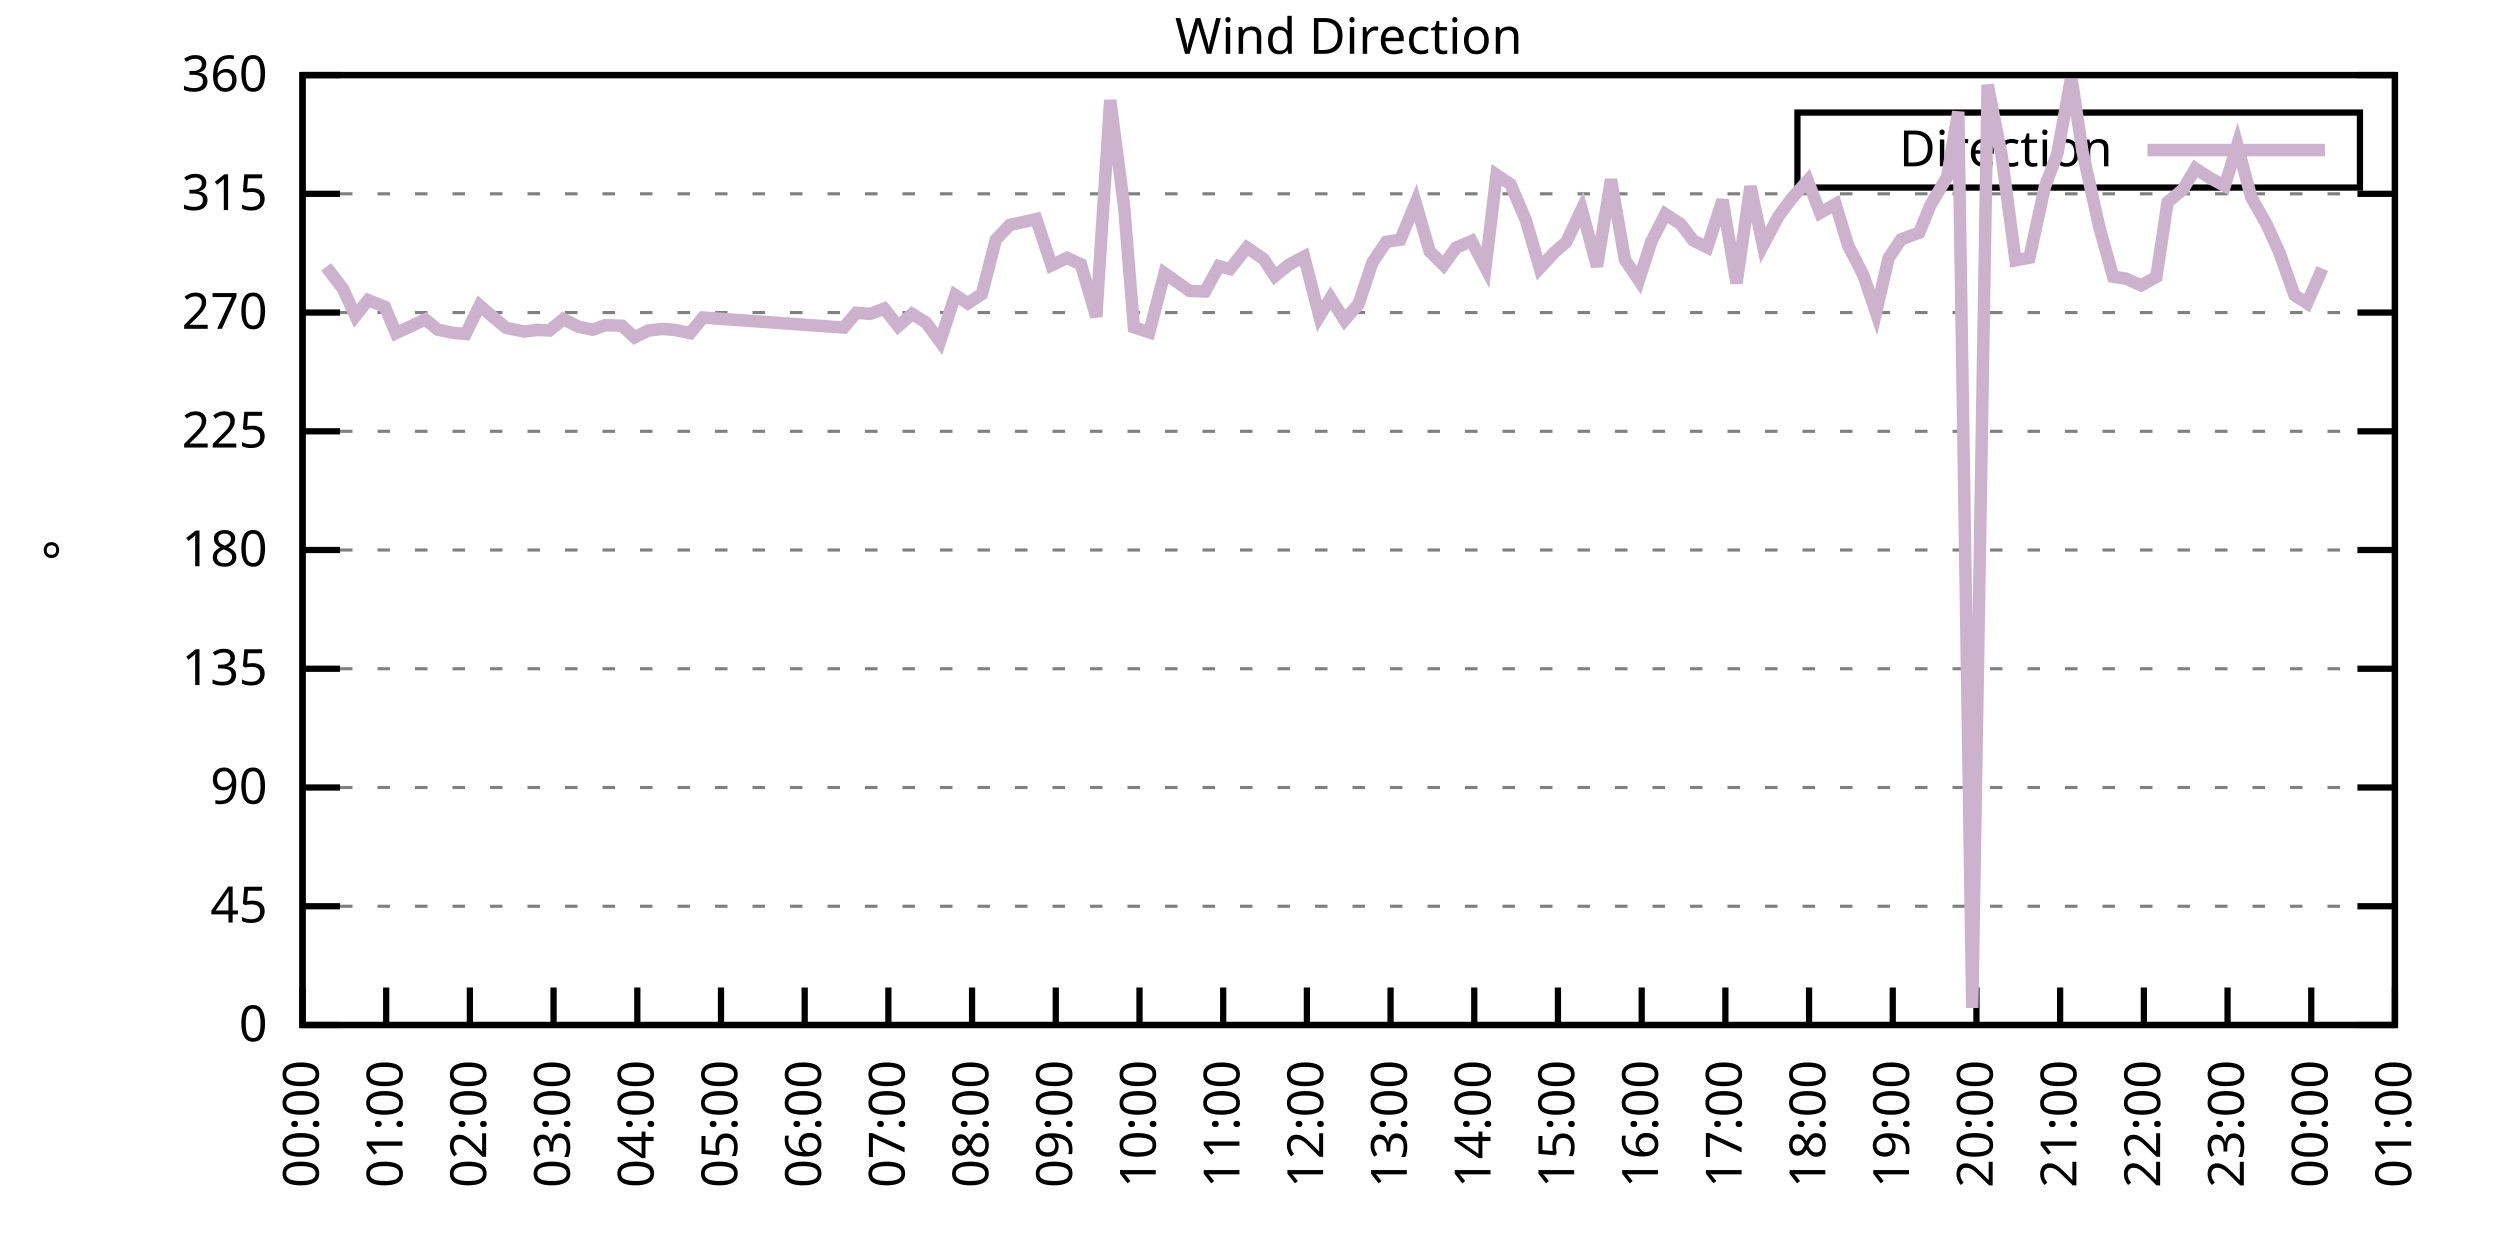
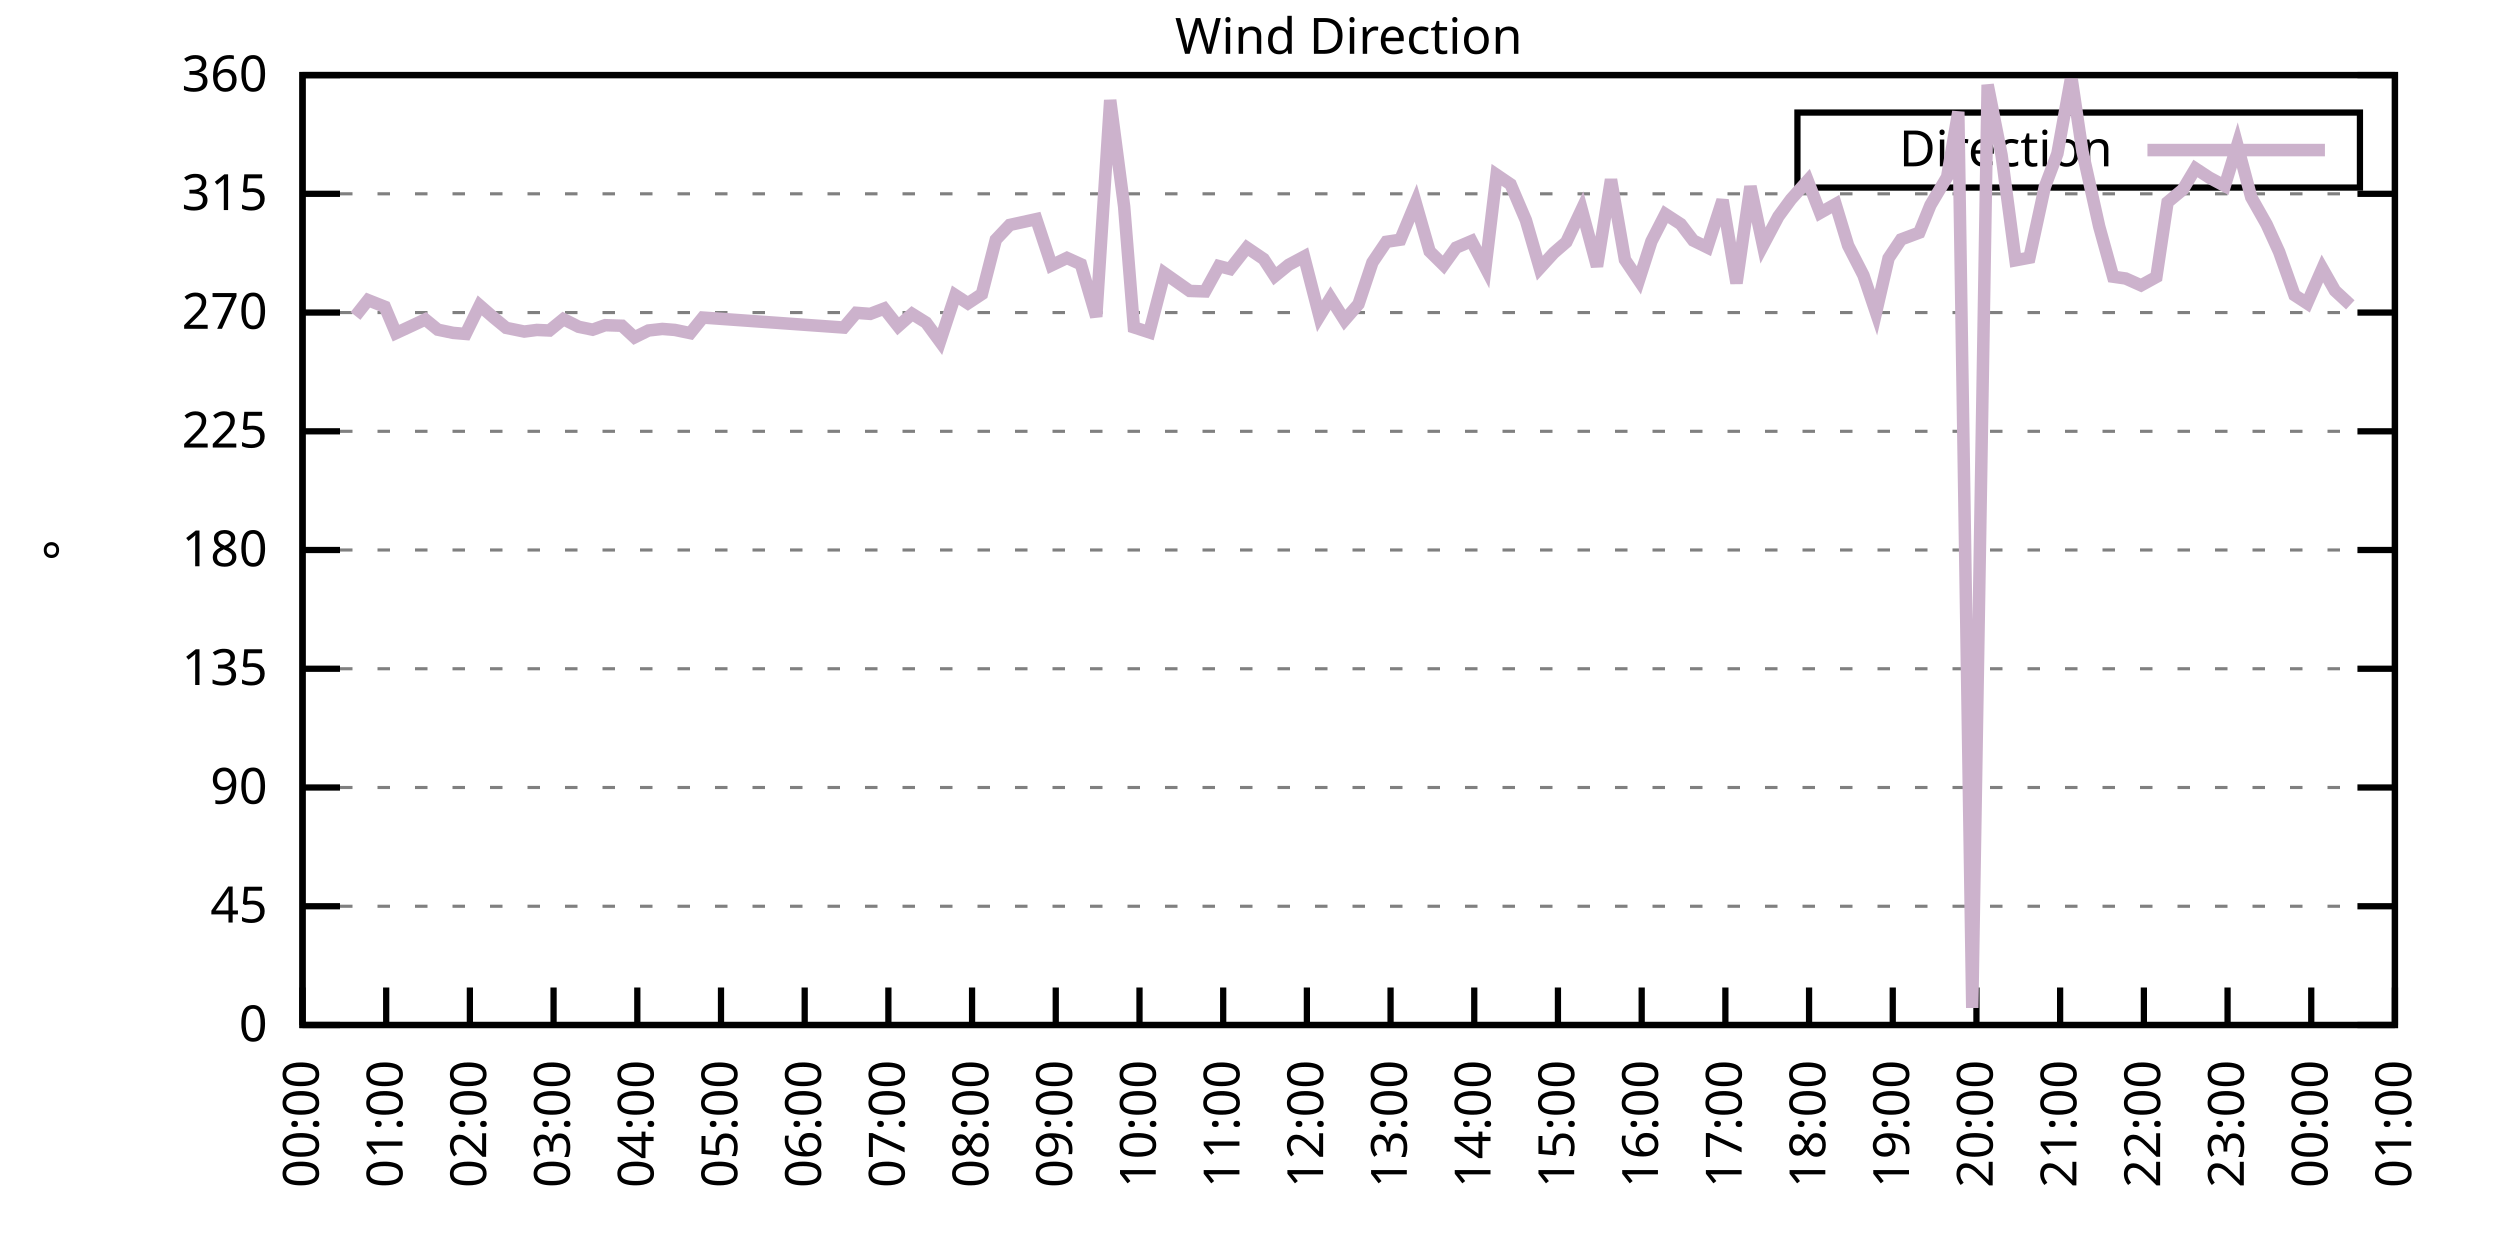
<svg xmlns="http://www.w3.org/2000/svg" xmlns:xlink="http://www.w3.org/1999/xlink" width="400" height="200" viewBox="0 0 400 200">
  <g id="gnuplot_canvas">
    <rect x="0" y="0" width="400" height="200" fill="none" />
    <defs>
      <circle id="gpDot" r="0.5" stroke-width="0.5" stroke="currentColor" />
      <path id="gpPt0" stroke-width="0.333" stroke="currentColor" d="M-1,0 h2 M0,-1 v2" />
      <path id="gpPt1" stroke-width="0.333" stroke="currentColor" d="M-1,-1 L1,1 M1,-1 L-1,1" />
      <path id="gpPt2" stroke-width="0.333" stroke="currentColor" d="M-1,0 L1,0 M0,-1 L0,1 M-1,-1 L1,1 M-1,1 L1,-1" />
      <rect id="gpPt3" stroke-width="0.333" stroke="currentColor" x="-1" y="-1" width="2" height="2" />
      <rect id="gpPt4" stroke-width="0.333" stroke="currentColor" fill="currentColor" x="-1" y="-1" width="2" height="2" />
      <circle id="gpPt5" stroke-width="0.333" stroke="currentColor" cx="0" cy="0" r="1" />
      <use xlink:href="#gpPt5" id="gpPt6" fill="currentColor" stroke="none" />
      <path id="gpPt7" stroke-width="0.333" stroke="currentColor" d="M0,-1.33 L-1.33,0.67 L1.33,0.67 z" />
      <use xlink:href="#gpPt7" id="gpPt8" fill="currentColor" stroke="none" />
      <use xlink:href="#gpPt7" id="gpPt9" stroke="currentColor" transform="rotate(180)" />
      <use xlink:href="#gpPt9" id="gpPt10" fill="currentColor" stroke="none" />
      <use xlink:href="#gpPt3" id="gpPt11" stroke="currentColor" transform="rotate(45)" />
      <use xlink:href="#gpPt11" id="gpPt12" fill="currentColor" stroke="none" />
      <path id="gpPt13" stroke-width="0.333" stroke="currentColor" d="M0,1.330 L1.265,0.411 L0.782,-1.067 L-0.782,-1.076 L-1.265,0.411 z" />
      <use xlink:href="#gpPt13" id="gpPt14" fill="currentColor" stroke="none" />
      <filter id="textbox" filterUnits="objectBoundingBox" x="0" y="0" height="1" width="1">
        <feFlood flood-color="white" flood-opacity="1" result="bgnd" />
        <feComposite in="SourceGraphic" in2="bgnd" operator="atop" />
      </filter>
      <filter id="greybox" filterUnits="objectBoundingBox" x="0" y="0" height="1" width="1">
        <feFlood flood-color="lightgrey" flood-opacity="1" result="grey" />
        <feComposite in="SourceGraphic" in2="grey" operator="atop" />
      </filter>
    </defs>
    <g fill="none" color="white" stroke="currentColor" stroke-width="1.00" stroke-linecap="butt" stroke-linejoin="miter">
</g>
    <g fill="none" color="black" stroke="currentColor" stroke-width="1.00" stroke-linecap="butt" stroke-linejoin="miter">
      <g stroke="none" shape-rendering="crispEdges">
        <polygon fill="rgb(255, 255, 255)" points="48.40,164.00 383.18,164.00 383.18,12.02 48.40,12.02 " />
      </g>
    </g>
    <g fill="none" color="black" stroke="currentColor" stroke-width="1.00" stroke-linecap="butt" stroke-linejoin="miter">
</g>
    <g fill="none" color="black" stroke="black" stroke-width="0.50" stroke-linecap="butt" stroke-linejoin="miter">
</g>
    <g fill="none" color="gray" stroke="currentColor" stroke-width="0.50" stroke-linecap="butt" stroke-linejoin="miter">
      <path stroke="gray" stroke-dasharray="2,4" class="gridline" d="M48.40,164.00 L383.19,164.00  " />
    </g>
    <g fill="none" color="gray" stroke="gray" stroke-width="1.00" stroke-linecap="butt" stroke-linejoin="miter">
</g>
    <g fill="none" color="black" stroke="currentColor" stroke-width="1.00" stroke-linecap="butt" stroke-linejoin="miter">
      <path stroke="black" d="M48.40,164.00 L54.40,164.00 M383.19,164.00 L377.19,164.00  " />
      <g transform="translate(42.80,166.60)" stroke="none" fill="black" font-family="Sans" font-size="8.00" text-anchor="end">
        <text>
          <tspan font-family="Sans"> 0</tspan>
        </text>
      </g>
    </g>
    <g fill="none" color="black" stroke="currentColor" stroke-width="1.00" stroke-linecap="butt" stroke-linejoin="miter">
</g>
    <g fill="none" color="black" stroke="black" stroke-width="0.50" stroke-linecap="butt" stroke-linejoin="miter">
</g>
    <g fill="none" color="gray" stroke="currentColor" stroke-width="0.50" stroke-linecap="butt" stroke-linejoin="miter">
      <path stroke="gray" stroke-dasharray="2,4" class="gridline" d="M48.40,145.00 L383.19,145.00  " />
    </g>
    <g fill="none" color="gray" stroke="gray" stroke-width="1.00" stroke-linecap="butt" stroke-linejoin="miter">
</g>
    <g fill="none" color="black" stroke="currentColor" stroke-width="1.00" stroke-linecap="butt" stroke-linejoin="miter">
      <path stroke="black" d="M48.40,145.00 L54.40,145.00 M383.19,145.00 L377.19,145.00  " />
      <g transform="translate(42.80,147.60)" stroke="none" fill="black" font-family="Sans" font-size="8.00" text-anchor="end">
        <text>
          <tspan font-family="Sans"> 45</tspan>
        </text>
      </g>
    </g>
    <g fill="none" color="black" stroke="currentColor" stroke-width="1.00" stroke-linecap="butt" stroke-linejoin="miter">
</g>
    <g fill="none" color="black" stroke="black" stroke-width="0.50" stroke-linecap="butt" stroke-linejoin="miter">
</g>
    <g fill="none" color="gray" stroke="currentColor" stroke-width="0.50" stroke-linecap="butt" stroke-linejoin="miter">
      <path stroke="gray" stroke-dasharray="2,4" class="gridline" d="M48.40,126.00 L383.19,126.00  " />
    </g>
    <g fill="none" color="gray" stroke="gray" stroke-width="1.00" stroke-linecap="butt" stroke-linejoin="miter">
</g>
    <g fill="none" color="black" stroke="currentColor" stroke-width="1.00" stroke-linecap="butt" stroke-linejoin="miter">
      <path stroke="black" d="M48.40,126.00 L54.40,126.00 M383.19,126.00 L377.19,126.00  " />
      <g transform="translate(42.80,128.60)" stroke="none" fill="black" font-family="Sans" font-size="8.00" text-anchor="end">
        <text>
          <tspan font-family="Sans"> 90</tspan>
        </text>
      </g>
    </g>
    <g fill="none" color="black" stroke="currentColor" stroke-width="1.00" stroke-linecap="butt" stroke-linejoin="miter">
</g>
    <g fill="none" color="black" stroke="black" stroke-width="0.50" stroke-linecap="butt" stroke-linejoin="miter">
</g>
    <g fill="none" color="gray" stroke="currentColor" stroke-width="0.50" stroke-linecap="butt" stroke-linejoin="miter">
      <path stroke="gray" stroke-dasharray="2,4" class="gridline" d="M48.40,107.00 L383.19,107.00  " />
    </g>
    <g fill="none" color="gray" stroke="gray" stroke-width="1.00" stroke-linecap="butt" stroke-linejoin="miter">
</g>
    <g fill="none" color="black" stroke="currentColor" stroke-width="1.00" stroke-linecap="butt" stroke-linejoin="miter">
      <path stroke="black" d="M48.40,107.00 L54.40,107.00 M383.19,107.00 L377.19,107.00  " />
      <g transform="translate(42.80,109.60)" stroke="none" fill="black" font-family="Sans" font-size="8.00" text-anchor="end">
        <text>
          <tspan font-family="Sans"> 135</tspan>
        </text>
      </g>
    </g>
    <g fill="none" color="black" stroke="currentColor" stroke-width="1.00" stroke-linecap="butt" stroke-linejoin="miter">
</g>
    <g fill="none" color="black" stroke="black" stroke-width="0.50" stroke-linecap="butt" stroke-linejoin="miter">
</g>
    <g fill="none" color="gray" stroke="currentColor" stroke-width="0.50" stroke-linecap="butt" stroke-linejoin="miter">
      <path stroke="gray" stroke-dasharray="2,4" class="gridline" d="M48.40,88.00 L383.19,88.00  " />
    </g>
    <g fill="none" color="gray" stroke="gray" stroke-width="1.00" stroke-linecap="butt" stroke-linejoin="miter">
</g>
    <g fill="none" color="black" stroke="currentColor" stroke-width="1.00" stroke-linecap="butt" stroke-linejoin="miter">
      <path stroke="black" d="M48.40,88.00 L54.40,88.00 M383.19,88.00 L377.19,88.00  " />
      <g transform="translate(42.80,90.60)" stroke="none" fill="black" font-family="Sans" font-size="8.00" text-anchor="end">
        <text>
          <tspan font-family="Sans"> 180</tspan>
        </text>
      </g>
    </g>
    <g fill="none" color="black" stroke="currentColor" stroke-width="1.00" stroke-linecap="butt" stroke-linejoin="miter">
</g>
    <g fill="none" color="black" stroke="black" stroke-width="0.50" stroke-linecap="butt" stroke-linejoin="miter">
</g>
    <g fill="none" color="gray" stroke="currentColor" stroke-width="0.50" stroke-linecap="butt" stroke-linejoin="miter">
      <path stroke="gray" stroke-dasharray="2,4" class="gridline" d="M48.40,69.01 L383.19,69.01  " />
    </g>
    <g fill="none" color="gray" stroke="gray" stroke-width="1.00" stroke-linecap="butt" stroke-linejoin="miter">
</g>
    <g fill="none" color="black" stroke="currentColor" stroke-width="1.00" stroke-linecap="butt" stroke-linejoin="miter">
      <path stroke="black" d="M48.40,69.01 L54.40,69.01 M383.19,69.01 L377.19,69.01  " />
      <g transform="translate(42.80,71.61)" stroke="none" fill="black" font-family="Sans" font-size="8.00" text-anchor="end">
        <text>
          <tspan font-family="Sans"> 225</tspan>
        </text>
      </g>
    </g>
    <g fill="none" color="black" stroke="currentColor" stroke-width="1.00" stroke-linecap="butt" stroke-linejoin="miter">
</g>
    <g fill="none" color="black" stroke="black" stroke-width="0.50" stroke-linecap="butt" stroke-linejoin="miter">
</g>
    <g fill="none" color="gray" stroke="currentColor" stroke-width="0.50" stroke-linecap="butt" stroke-linejoin="miter">
      <path stroke="gray" stroke-dasharray="2,4" class="gridline" d="M48.40,50.01 L383.19,50.01  " />
    </g>
    <g fill="none" color="gray" stroke="gray" stroke-width="1.00" stroke-linecap="butt" stroke-linejoin="miter">
</g>
    <g fill="none" color="black" stroke="currentColor" stroke-width="1.00" stroke-linecap="butt" stroke-linejoin="miter">
      <path stroke="black" d="M48.40,50.01 L54.40,50.01 M383.19,50.01 L377.19,50.01  " />
      <g transform="translate(42.80,52.61)" stroke="none" fill="black" font-family="Sans" font-size="8.00" text-anchor="end">
        <text>
          <tspan font-family="Sans"> 270</tspan>
        </text>
      </g>
    </g>
    <g fill="none" color="black" stroke="currentColor" stroke-width="1.00" stroke-linecap="butt" stroke-linejoin="miter">
</g>
    <g fill="none" color="black" stroke="black" stroke-width="0.50" stroke-linecap="butt" stroke-linejoin="miter">
</g>
    <g fill="none" color="gray" stroke="currentColor" stroke-width="0.50" stroke-linecap="butt" stroke-linejoin="miter">
      <path stroke="gray" stroke-dasharray="2,4" class="gridline" d="M48.40,31.01 L383.19,31.01  " />
    </g>
    <g fill="none" color="gray" stroke="gray" stroke-width="1.00" stroke-linecap="butt" stroke-linejoin="miter">
</g>
    <g fill="none" color="black" stroke="currentColor" stroke-width="1.00" stroke-linecap="butt" stroke-linejoin="miter">
      <path stroke="black" d="M48.40,31.01 L54.40,31.01 M383.19,31.01 L377.19,31.01  " />
      <g transform="translate(42.80,33.61)" stroke="none" fill="black" font-family="Sans" font-size="8.00" text-anchor="end">
        <text>
          <tspan font-family="Sans"> 315</tspan>
        </text>
      </g>
    </g>
    <g fill="none" color="black" stroke="currentColor" stroke-width="1.00" stroke-linecap="butt" stroke-linejoin="miter">
</g>
    <g fill="none" color="black" stroke="black" stroke-width="0.50" stroke-linecap="butt" stroke-linejoin="miter">
</g>
    <g fill="none" color="gray" stroke="currentColor" stroke-width="0.50" stroke-linecap="butt" stroke-linejoin="miter">
      <path stroke="gray" stroke-dasharray="2,4" class="gridline" d="M48.40,12.01 L383.19,12.01  " />
    </g>
    <g fill="none" color="gray" stroke="gray" stroke-width="1.00" stroke-linecap="butt" stroke-linejoin="miter">
</g>
    <g fill="none" color="black" stroke="currentColor" stroke-width="1.00" stroke-linecap="butt" stroke-linejoin="miter">
      <path stroke="black" d="M48.40,12.01 L54.40,12.01 M383.19,12.01 L377.19,12.01  " />
      <g transform="translate(42.80,14.61)" stroke="none" fill="black" font-family="Sans" font-size="8.00" text-anchor="end">
        <text>
          <tspan font-family="Sans"> 360</tspan>
        </text>
      </g>
    </g>
    <g fill="none" color="black" stroke="currentColor" stroke-width="1.00" stroke-linecap="butt" stroke-linejoin="miter">
      <path stroke="black" d="M48.40,164.00 L48.40,158.00  " />
      <g transform="translate(51.00,169.60) rotate(270.00)" stroke="none" fill="black" font-family="Sans" font-size="8.00" text-anchor="end">
        <text>
          <tspan font-family="Sans">00:00</tspan>
        </text>
      </g>
    </g>
    <g fill="none" color="black" stroke="currentColor" stroke-width="1.00" stroke-linecap="butt" stroke-linejoin="miter">
      <path stroke="black" d="M61.79,164.00 L61.79,158.00  " />
      <g transform="translate(64.39,169.60) rotate(270.00)" stroke="none" fill="black" font-family="Sans" font-size="8.00" text-anchor="end">
        <text>
          <tspan font-family="Sans">01:00</tspan>
        </text>
      </g>
    </g>
    <g fill="none" color="black" stroke="currentColor" stroke-width="1.00" stroke-linecap="butt" stroke-linejoin="miter">
      <path stroke="black" d="M75.18,164.00 L75.18,158.00  " />
      <g transform="translate(77.78,169.60) rotate(270.00)" stroke="none" fill="black" font-family="Sans" font-size="8.00" text-anchor="end">
        <text>
          <tspan font-family="Sans">02:00</tspan>
        </text>
      </g>
    </g>
    <g fill="none" color="black" stroke="currentColor" stroke-width="1.00" stroke-linecap="butt" stroke-linejoin="miter">
      <path stroke="black" d="M88.57,164.00 L88.57,158.00  " />
      <g transform="translate(91.17,169.60) rotate(270.00)" stroke="none" fill="black" font-family="Sans" font-size="8.00" text-anchor="end">
        <text>
          <tspan font-family="Sans">03:00</tspan>
        </text>
      </g>
    </g>
    <g fill="none" color="black" stroke="currentColor" stroke-width="1.00" stroke-linecap="butt" stroke-linejoin="miter">
      <path stroke="black" d="M101.97,164.00 L101.97,158.00  " />
      <g transform="translate(104.57,169.60) rotate(270.00)" stroke="none" fill="black" font-family="Sans" font-size="8.00" text-anchor="end">
        <text>
          <tspan font-family="Sans">04:00</tspan>
        </text>
      </g>
    </g>
    <g fill="none" color="black" stroke="currentColor" stroke-width="1.00" stroke-linecap="butt" stroke-linejoin="miter">
      <path stroke="black" d="M115.36,164.00 L115.36,158.00  " />
      <g transform="translate(117.96,169.60) rotate(270.00)" stroke="none" fill="black" font-family="Sans" font-size="8.00" text-anchor="end">
        <text>
          <tspan font-family="Sans">05:00</tspan>
        </text>
      </g>
    </g>
    <g fill="none" color="black" stroke="currentColor" stroke-width="1.00" stroke-linecap="butt" stroke-linejoin="miter">
      <path stroke="black" d="M128.75,164.00 L128.75,158.00  " />
      <g transform="translate(131.35,169.60) rotate(270.00)" stroke="none" fill="black" font-family="Sans" font-size="8.00" text-anchor="end">
        <text>
          <tspan font-family="Sans">06:00</tspan>
        </text>
      </g>
    </g>
    <g fill="none" color="black" stroke="currentColor" stroke-width="1.00" stroke-linecap="butt" stroke-linejoin="miter">
      <path stroke="black" d="M142.14,164.00 L142.14,158.00  " />
      <g transform="translate(144.74,169.60) rotate(270.00)" stroke="none" fill="black" font-family="Sans" font-size="8.00" text-anchor="end">
        <text>
          <tspan font-family="Sans">07:00</tspan>
        </text>
      </g>
    </g>
    <g fill="none" color="black" stroke="currentColor" stroke-width="1.00" stroke-linecap="butt" stroke-linejoin="miter">
      <path stroke="black" d="M155.53,164.00 L155.53,158.00  " />
      <g transform="translate(158.13,169.60) rotate(270.00)" stroke="none" fill="black" font-family="Sans" font-size="8.00" text-anchor="end">
        <text>
          <tspan font-family="Sans">08:00</tspan>
        </text>
      </g>
    </g>
    <g fill="none" color="black" stroke="currentColor" stroke-width="1.00" stroke-linecap="butt" stroke-linejoin="miter">
      <path stroke="black" d="M168.92,164.00 L168.92,158.00  " />
      <g transform="translate(171.52,169.60) rotate(270.00)" stroke="none" fill="black" font-family="Sans" font-size="8.00" text-anchor="end">
        <text>
          <tspan font-family="Sans">09:00</tspan>
        </text>
      </g>
    </g>
    <g fill="none" color="black" stroke="currentColor" stroke-width="1.00" stroke-linecap="butt" stroke-linejoin="miter">
      <path stroke="black" d="M182.32,164.00 L182.32,158.00  " />
      <g transform="translate(184.92,169.60) rotate(270.00)" stroke="none" fill="black" font-family="Sans" font-size="8.00" text-anchor="end">
        <text>
          <tspan font-family="Sans">10:00</tspan>
        </text>
      </g>
    </g>
    <g fill="none" color="black" stroke="currentColor" stroke-width="1.00" stroke-linecap="butt" stroke-linejoin="miter">
      <path stroke="black" d="M195.71,164.00 L195.71,158.00  " />
      <g transform="translate(198.31,169.60) rotate(270.00)" stroke="none" fill="black" font-family="Sans" font-size="8.00" text-anchor="end">
        <text>
          <tspan font-family="Sans">11:00</tspan>
        </text>
      </g>
    </g>
    <g fill="none" color="black" stroke="currentColor" stroke-width="1.00" stroke-linecap="butt" stroke-linejoin="miter">
      <path stroke="black" d="M209.10,164.00 L209.10,158.00  " />
      <g transform="translate(211.70,169.60) rotate(270.00)" stroke="none" fill="black" font-family="Sans" font-size="8.00" text-anchor="end">
        <text>
          <tspan font-family="Sans">12:00</tspan>
        </text>
      </g>
    </g>
    <g fill="none" color="black" stroke="currentColor" stroke-width="1.00" stroke-linecap="butt" stroke-linejoin="miter">
      <path stroke="black" d="M222.49,164.00 L222.49,158.00  " />
      <g transform="translate(225.09,169.60) rotate(270.00)" stroke="none" fill="black" font-family="Sans" font-size="8.00" text-anchor="end">
        <text>
          <tspan font-family="Sans">13:00</tspan>
        </text>
      </g>
    </g>
    <g fill="none" color="black" stroke="currentColor" stroke-width="1.00" stroke-linecap="butt" stroke-linejoin="miter">
      <path stroke="black" d="M235.88,164.00 L235.88,158.00  " />
      <g transform="translate(238.48,169.60) rotate(270.00)" stroke="none" fill="black" font-family="Sans" font-size="8.00" text-anchor="end">
        <text>
          <tspan font-family="Sans">14:00</tspan>
        </text>
      </g>
    </g>
    <g fill="none" color="black" stroke="currentColor" stroke-width="1.00" stroke-linecap="butt" stroke-linejoin="miter">
      <path stroke="black" d="M249.27,164.00 L249.27,158.00  " />
      <g transform="translate(251.87,169.60) rotate(270.00)" stroke="none" fill="black" font-family="Sans" font-size="8.00" text-anchor="end">
        <text>
          <tspan font-family="Sans">15:00</tspan>
        </text>
      </g>
    </g>
    <g fill="none" color="black" stroke="currentColor" stroke-width="1.00" stroke-linecap="butt" stroke-linejoin="miter">
      <path stroke="black" d="M262.67,164.00 L262.67,158.00  " />
      <g transform="translate(265.27,169.60) rotate(270.00)" stroke="none" fill="black" font-family="Sans" font-size="8.00" text-anchor="end">
        <text>
          <tspan font-family="Sans">16:00</tspan>
        </text>
      </g>
    </g>
    <g fill="none" color="black" stroke="currentColor" stroke-width="1.00" stroke-linecap="butt" stroke-linejoin="miter">
      <path stroke="black" d="M276.06,164.00 L276.06,158.00  " />
      <g transform="translate(278.66,169.60) rotate(270.00)" stroke="none" fill="black" font-family="Sans" font-size="8.00" text-anchor="end">
        <text>
          <tspan font-family="Sans">17:00</tspan>
        </text>
      </g>
    </g>
    <g fill="none" color="black" stroke="currentColor" stroke-width="1.00" stroke-linecap="butt" stroke-linejoin="miter">
      <path stroke="black" d="M289.45,164.00 L289.45,158.00  " />
      <g transform="translate(292.05,169.60) rotate(270.00)" stroke="none" fill="black" font-family="Sans" font-size="8.00" text-anchor="end">
        <text>
          <tspan font-family="Sans">18:00</tspan>
        </text>
      </g>
    </g>
    <g fill="none" color="black" stroke="currentColor" stroke-width="1.00" stroke-linecap="butt" stroke-linejoin="miter">
      <path stroke="black" d="M302.84,164.00 L302.84,158.00  " />
      <g transform="translate(305.44,169.60) rotate(270.00)" stroke="none" fill="black" font-family="Sans" font-size="8.00" text-anchor="end">
        <text>
          <tspan font-family="Sans">19:00</tspan>
        </text>
      </g>
    </g>
    <g fill="none" color="black" stroke="currentColor" stroke-width="1.00" stroke-linecap="butt" stroke-linejoin="miter">
      <path stroke="black" d="M316.23,164.00 L316.23,158.00  " />
      <g transform="translate(318.83,169.60) rotate(270.00)" stroke="none" fill="black" font-family="Sans" font-size="8.00" text-anchor="end">
        <text>
          <tspan font-family="Sans">20:00</tspan>
        </text>
      </g>
    </g>
    <g fill="none" color="black" stroke="currentColor" stroke-width="1.00" stroke-linecap="butt" stroke-linejoin="miter">
      <path stroke="black" d="M329.62,164.00 L329.62,158.00  " />
      <g transform="translate(332.22,169.60) rotate(270.00)" stroke="none" fill="black" font-family="Sans" font-size="8.00" text-anchor="end">
        <text>
          <tspan font-family="Sans">21:00</tspan>
        </text>
      </g>
    </g>
    <g fill="none" color="black" stroke="currentColor" stroke-width="1.00" stroke-linecap="butt" stroke-linejoin="miter">
      <path stroke="black" d="M343.02,164.00 L343.02,158.00  " />
      <g transform="translate(345.62,169.60) rotate(270.00)" stroke="none" fill="black" font-family="Sans" font-size="8.00" text-anchor="end">
        <text>
          <tspan font-family="Sans">22:00</tspan>
        </text>
      </g>
    </g>
    <g fill="none" color="black" stroke="currentColor" stroke-width="1.00" stroke-linecap="butt" stroke-linejoin="miter">
      <path stroke="black" d="M356.41,164.00 L356.41,158.00  " />
      <g transform="translate(359.01,169.60) rotate(270.00)" stroke="none" fill="black" font-family="Sans" font-size="8.00" text-anchor="end">
        <text>
          <tspan font-family="Sans">23:00</tspan>
        </text>
      </g>
    </g>
    <g fill="none" color="black" stroke="currentColor" stroke-width="1.00" stroke-linecap="butt" stroke-linejoin="miter">
      <path stroke="black" d="M369.80,164.00 L369.80,158.00  " />
      <g transform="translate(372.40,169.60) rotate(270.00)" stroke="none" fill="black" font-family="Sans" font-size="8.00" text-anchor="end">
        <text>
          <tspan font-family="Sans">00:00</tspan>
        </text>
      </g>
    </g>
    <g fill="none" color="black" stroke="currentColor" stroke-width="1.00" stroke-linecap="butt" stroke-linejoin="miter">
      <path stroke="black" d="M383.19,164.00 L383.19,158.00  " />
      <g transform="translate(385.79,169.60) rotate(270.00)" stroke="none" fill="black" font-family="Sans" font-size="8.00" text-anchor="end">
        <text>
          <tspan font-family="Sans">01:00</tspan>
        </text>
      </g>
    </g>
    <g fill="none" color="black" stroke="currentColor" stroke-width="1.00" stroke-linecap="butt" stroke-linejoin="miter">
</g>
    <g fill="none" color="black" stroke="currentColor" stroke-width="1.00" stroke-linecap="butt" stroke-linejoin="miter">
      <path stroke="black" d="M48.40,12.01 L48.40,164.00 L383.19,164.00 L383.19,12.01 L48.40,12.01 Z  " />
    </g>
    <g fill="none" color="black" stroke="currentColor" stroke-width="1.00" stroke-linecap="butt" stroke-linejoin="miter">
</g>
    <g fill="none" color="black" stroke="currentColor" stroke-width="1.00" stroke-linecap="butt" stroke-linejoin="miter">
      <path stroke="black" d="M287.59,30.01 L287.59,18.01 L377.59,18.01 L377.59,30.01 L287.59,30.01 Z  " />
    </g>
    <g id="Wind_direction_plot_1">
      <g fill="none" color="white" stroke="black" stroke-width="2.00" stroke-linecap="butt" stroke-linejoin="miter">
</g>
      <g fill="none" color="black" stroke="currentColor" stroke-width="2.00" stroke-linecap="butt" stroke-linejoin="miter">
        <g transform="translate(337.99,26.61)" stroke="none" fill="black" font-family="Sans" font-size="8.00" text-anchor="end">
          <text>
            <tspan font-family="Sans">Direction</tspan>
          </text>
        </g>
      </g>
      <g fill="none" color="black" stroke="currentColor" stroke-width="2.00" stroke-linecap="butt" stroke-linejoin="miter">
-         <path stroke="rgb(204, 178, 204)" d="M343.59,24.01 L371.99,24.01 M52.19,42.70 L54.87,46.21 L56.88,50.56 L58.89,48.02 L61.57,49.08 L63.35,53.30   L65.81,52.16 L68.04,51.11 L70.05,52.75 L72.50,53.26 L74.51,53.43 L76.75,48.87 L78.98,50.81 L80.99,52.46   L83.89,53.05 L85.90,52.79 L87.91,52.88 L90.14,51.06 L92.59,52.29 L94.82,52.75 L96.83,52.03 L99.51,52.12   L101.52,53.98 L103.75,52.88 L105.98,52.63 L107.99,52.79 L110.45,53.30 L112.46,50.81 L135.00,52.41 L137.01,50.05   L139.24,50.22 L141.47,49.37 L143.70,52.20 L145.94,50.22 L148.17,51.61 L150.40,54.65 L152.85,47.22 L154.86,48.53   L157.10,47.05 L159.33,38.35 L161.56,35.99 L165.80,35.06 L168.25,42.45 L170.71,41.27 L172.94,42.28 L175.40,50.68   L177.63,16.02 L179.86,33.04 L181.42,52.37 L183.88,53.17 L186.33,43.72 L190.35,46.55 L192.81,46.63 L195.04,42.58   L196.82,43.04 L199.50,39.62 L202.18,41.44 L203.97,44.18 L206.20,42.37 L208.65,41.06 L211.11,50.60 L212.89,47.69   L215.13,51.23 L217.36,48.66 L219.59,41.99 L221.82,38.69 L224.05,38.35 L226.51,32.44 L228.74,40.21 L230.97,42.41   L232.98,39.62 L235.44,38.57 L237.67,42.83 L239.45,27.97 L241.69,29.49 L244.14,35.23 L246.37,42.91 L248.60,40.47   L250.61,38.73 L253.07,33.50 L255.52,42.62 L257.76,28.73 L259.99,41.56 L262.22,44.86 L264.23,38.61 L266.46,34.26   L268.92,35.86 L270.92,38.48 L273.16,39.58 L275.61,32.02 L277.84,45.32 L280.07,29.83 L282.08,39.28 L284.54,34.64   L286.55,31.90 L289.23,28.90 L291.23,34.05 L293.69,32.66 L295.70,39.28 L298.15,44.05 L300.16,50.01 L302.17,41.31   L304.18,38.31 L307.08,37.22 L308.87,32.82 L311.54,28.31 L313.33,17.88 L315.56,161.26 L318.02,13.57 L320.25,24.80   L322.48,41.65 L324.71,41.23 L327.17,29.91 L329.18,24.59 L331.41,12.26 L333.19,24.21 L335.87,36.24 L338.10,44.27   L340.11,44.56 L342.57,45.66 L345.02,44.31 L346.81,32.36 L349.26,30.33 L351.27,26.96 L353.51,28.43 L355.96,29.74   L357.97,23.20 L360.20,31.56 L362.66,35.91 L364.66,40.30 L367.12,47.22 L369.13,48.53 L371.58,42.96  " />
+         <path stroke="rgb(204, 178, 204)" d="M343.59,24.01 L371.99,24.01 M56.88,50.56 L58.89,48.02 L61.57,49.08 L63.35,53.30 L65.81,52.16 L68.04,51.11   L70.05,52.75 L72.50,53.26 L74.51,53.43 L76.75,48.87 L78.98,50.81 L80.99,52.46 L83.89,53.05 L85.90,52.79   L87.91,52.88 L90.14,51.06 L92.59,52.29 L94.82,52.75 L96.83,52.03 L99.51,52.12 L101.52,53.98 L103.75,52.88   L105.98,52.63 L107.99,52.79 L110.45,53.30 L112.46,50.81 L135.00,52.41 L137.01,50.05 L139.24,50.22 L141.47,49.37   L143.70,52.20 L145.94,50.22 L148.17,51.61 L150.40,54.65 L152.85,47.22 L154.86,48.53 L157.10,47.05 L159.33,38.35   L161.56,35.99 L165.80,35.06 L168.25,42.45 L170.71,41.27 L172.94,42.28 L175.40,50.68 L177.63,16.02 L179.86,33.04   L181.42,52.37 L183.88,53.17 L186.33,43.72 L190.35,46.55 L192.81,46.63 L195.04,42.58 L196.82,43.04 L199.50,39.62   L202.18,41.44 L203.97,44.18 L206.20,42.37 L208.65,41.06 L211.11,50.60 L212.89,47.69 L215.13,51.23 L217.36,48.66   L219.59,41.99 L221.82,38.69 L224.05,38.35 L226.51,32.44 L228.74,40.21 L230.97,42.41 L232.98,39.62 L235.44,38.57   L237.67,42.83 L239.45,27.97 L241.69,29.49 L244.14,35.23 L246.37,42.91 L248.60,40.47 L250.61,38.73 L253.07,33.50   L255.52,42.62 L257.76,28.73 L259.99,41.56 L262.22,44.86 L264.23,38.61 L266.46,34.26 L268.92,35.86 L270.92,38.48   L273.16,39.58 L275.61,32.02 L277.84,45.32 L280.07,29.83 L282.08,39.28 L284.54,34.64 L286.55,31.90 L289.23,28.90   L291.23,34.05 L293.69,32.66 L295.70,39.28 L298.15,44.05 L300.16,50.01 L302.17,41.31 L304.18,38.31 L307.08,37.22   L308.87,32.82 L311.54,28.31 L313.33,17.88 L315.56,161.26 L318.02,13.57 L320.25,24.80 L322.48,41.65 L324.71,41.23   L327.17,29.91 L329.18,24.59 L331.41,12.26 L333.19,24.21 L335.87,36.24 L338.10,44.27 L340.11,44.56 L342.57,45.66   L345.02,44.31 L346.81,32.36 L349.26,30.33 L351.27,26.96 L353.51,28.43 L355.96,29.74 L357.97,23.20 L360.20,31.56   L362.66,35.91 L364.66,40.30 L367.12,47.22 L369.13,48.53 L371.58,42.96 L373.59,46.50 L376.05,48.78  " />
      </g>
    </g>
    <g fill="none" color="black" stroke="currentColor" stroke-width="2.00" stroke-linecap="butt" stroke-linejoin="miter">
</g>
    <g fill="none" color="black" stroke="black" stroke-width="1.00" stroke-linecap="butt" stroke-linejoin="miter">
</g>
    <g fill="none" color="black" stroke="currentColor" stroke-width="1.00" stroke-linecap="butt" stroke-linejoin="miter">
      <path stroke="black" d="M48.40,12.01 L48.40,164.00 L383.19,164.00 L383.19,12.01 L48.40,12.01 Z  " />
      <g transform="translate(12.80,88.01) rotate(270.00)" stroke="none" fill="black" font-family="Sans" font-size="8.00" text-anchor="middle">
        <text>
          <tspan font-family="Sans">°</tspan>
        </text>
      </g>
    </g>
    <g fill="none" color="black" stroke="currentColor" stroke-width="1.00" stroke-linecap="butt" stroke-linejoin="miter">
</g>
    <g fill="none" color="black" stroke="currentColor" stroke-width="1.00" stroke-linecap="butt" stroke-linejoin="miter">
      <g transform="translate(215.79,8.61)" stroke="none" fill="black" font-family="Sans" font-size="8.00" text-anchor="middle">
        <text>
          <tspan font-family="Sans">Wind Direction</tspan>
        </text>
      </g>
    </g>
    <g fill="none" color="black" stroke="currentColor" stroke-width="1.00" stroke-linecap="butt" stroke-linejoin="miter">
</g>
  </g>
</svg>
